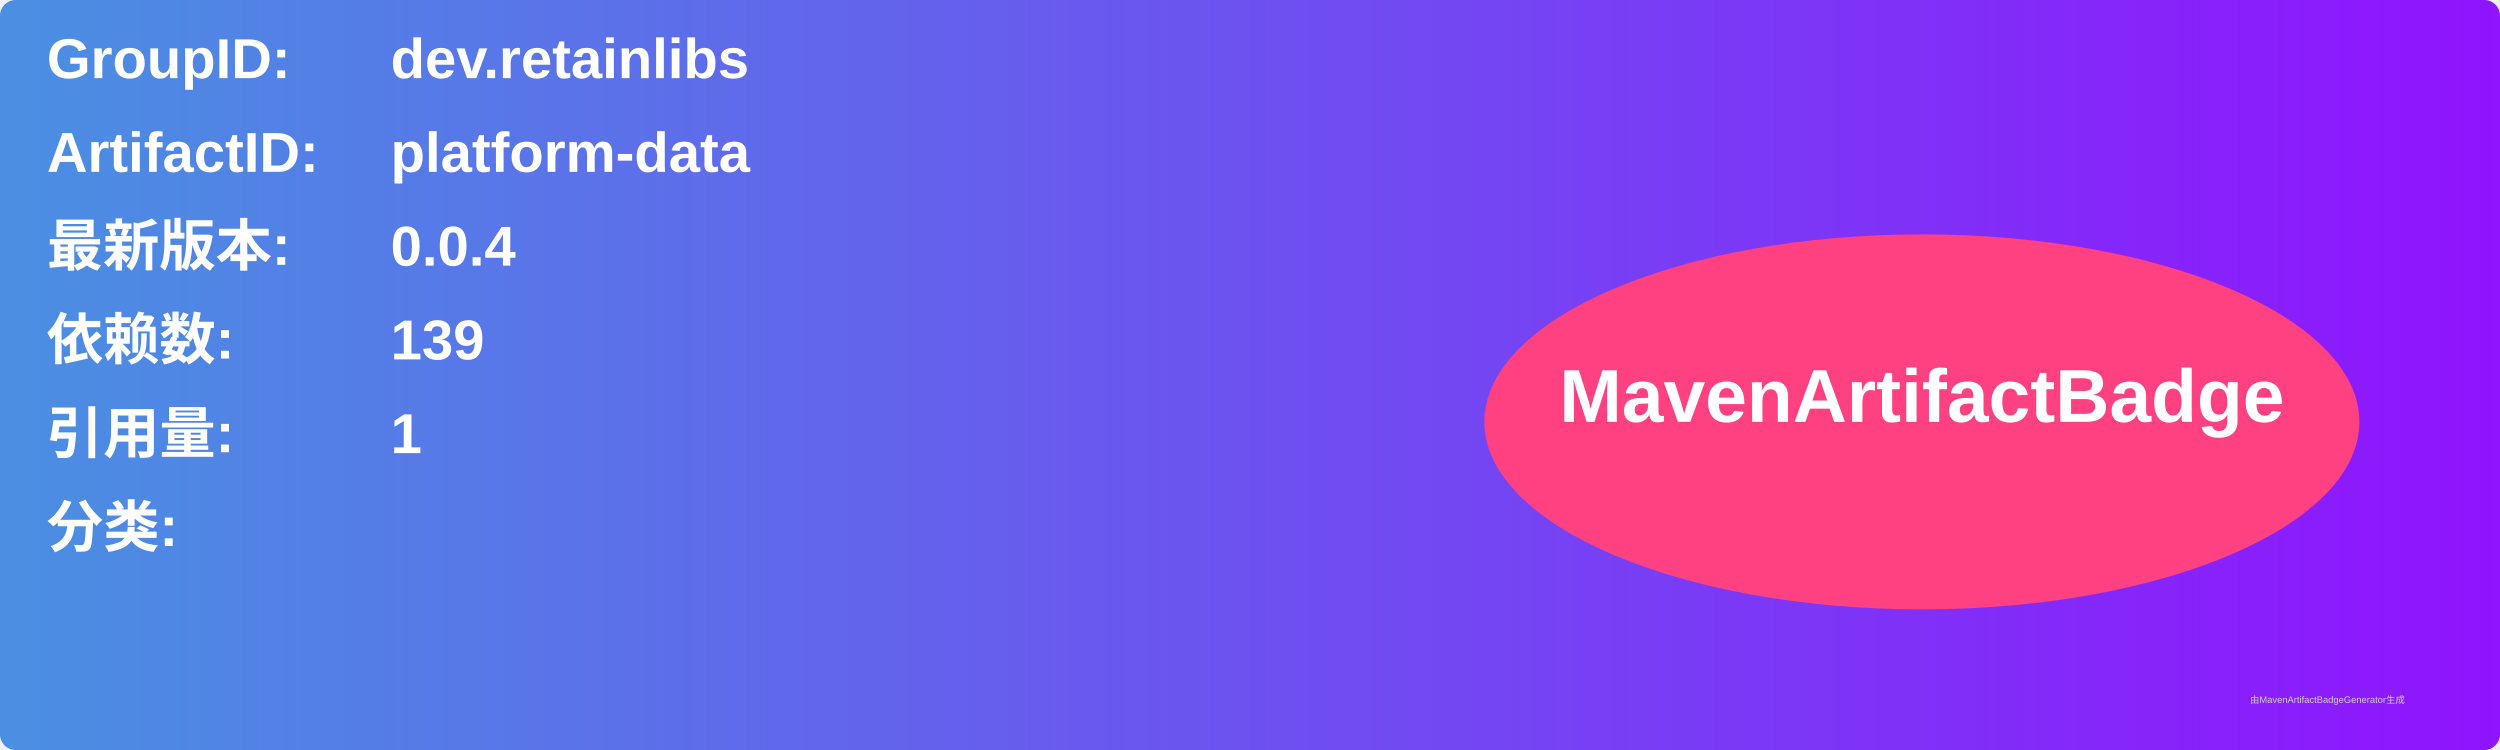
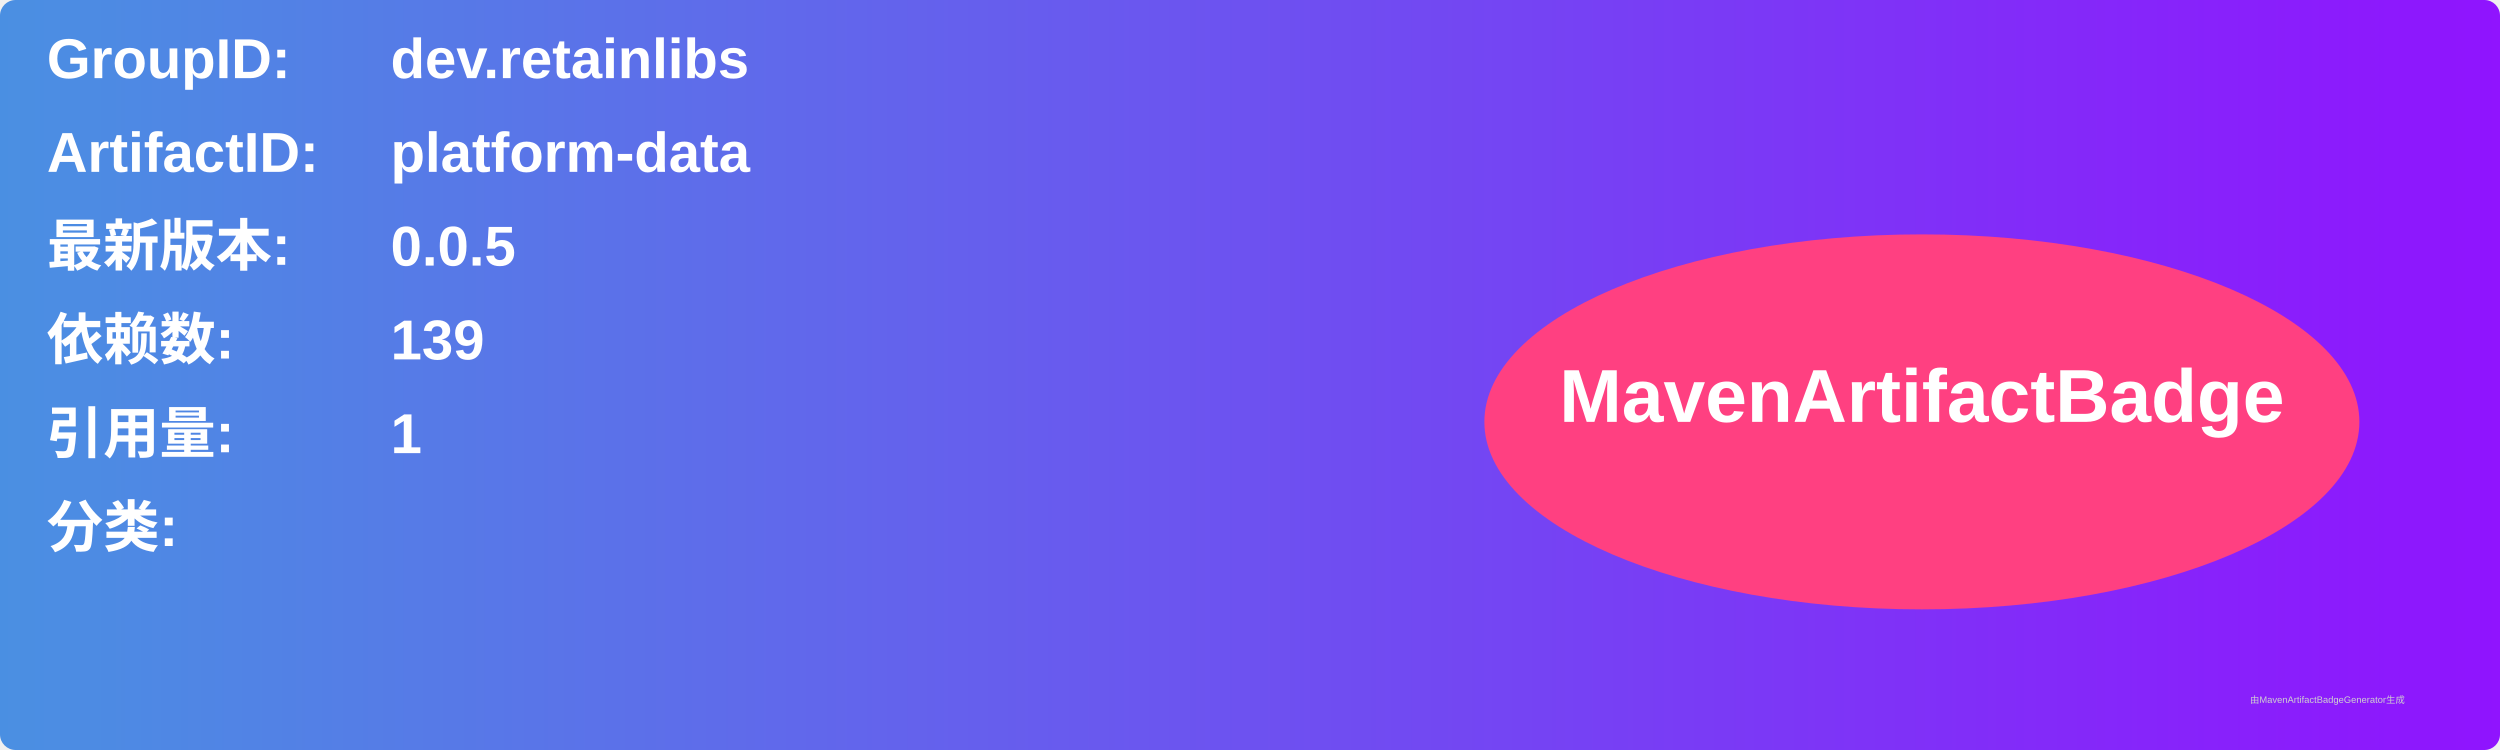
<svg xmlns="http://www.w3.org/2000/svg" width="800" height="240" viewBox="0 0 800 240">
  <linearGradient id="grad" x1="0%" y1="0%" x2="100%" y2="0%">
    <stop offset="0%" stop-color="#4a90e2" />
    <stop offset="100%" stop-color="#9013fe" />
  </linearGradient>
  <rect width="100%" height="100%" rx="5" ry="5" fill="url(#grad)" />
  <g transform="translate(15, 15)">
    <text x="0" y="10" font-family="Arial" font-size="18" fill="white" font-weight="bold" width="260">GroupID:</text>
    <text x="110" y="10" font-family="Arial" font-size="18" fill="white" font-weight="bold" width="460">dev.retainlibs</text>
    <text x="0" y="40" font-family="Arial" font-size="18" fill="white" font-weight="bold" width="260">ArtifactID:</text>
    <text x="110" y="40" font-family="Arial" font-size="18" fill="white" font-weight="bold" width="460">platform-data</text>
    <text x="0" y="70" font-family="Arial" font-size="18" fill="white" font-weight="bold">最新版本:</text>
    <text x="110" y="70" font-family="Arial" font-size="18" fill="white" font-weight="bold">
-       <tspan font-weight="bold">0.0.4</tspan>
+       <tspan font-weight="bold">0.0.5</tspan>
    </text>
    <text x="0" y="100" font-family="Arial" font-size="18" fill="white" font-weight="bold">依赖数: </text>
    <text x="110" y="100" font-family="Arial" font-size="18" fill="white">
      <tspan font-weight="bold">139</tspan>
    </text>
    <text x="0" y="130" font-family="Arial" font-size="18" fill="white" font-weight="bold">引用量: </text>
    <text x="110" y="130" font-family="Arial" font-size="18" fill="white">
      <tspan font-weight="bold">1</tspan>
    </text>
    <text x="0" y="160" font-family="Arial" font-size="18" fill="white" font-weight="bold">分类:</text>
    <text x="10" y="190" font-family="Arial" font-size="10" fill="white">
      <tspan font-weight="bold" />
    </text>
    <ellipse cx="600" cy="120" rx="140" ry="60" fill="#ff4081" />
    <text x="600" y="120" text-anchor="middle" font-family="Arial" font-size="24" fill="white" font-weight="bold">MavenArtifactBadge</text>
  </g>
  <text x="720" y="225" font-family="Arial" font-size="3" fill="#d0d0d0">由MavenArtifactBadgeGenerator生成</text>
</svg>
